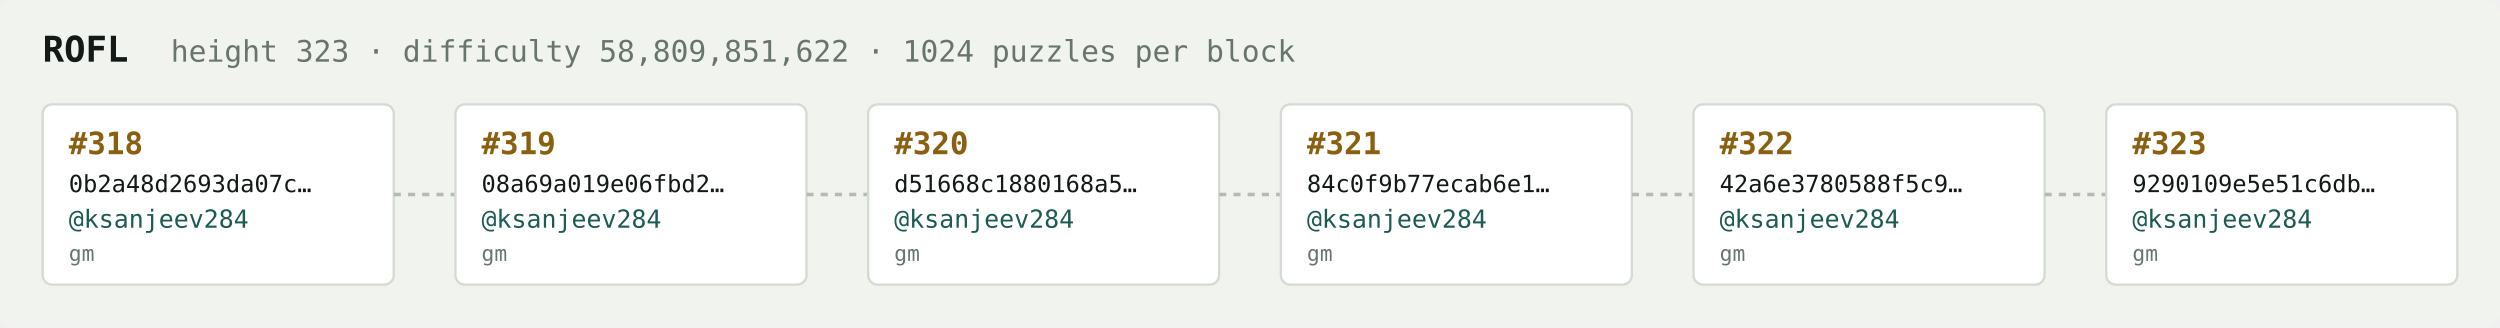
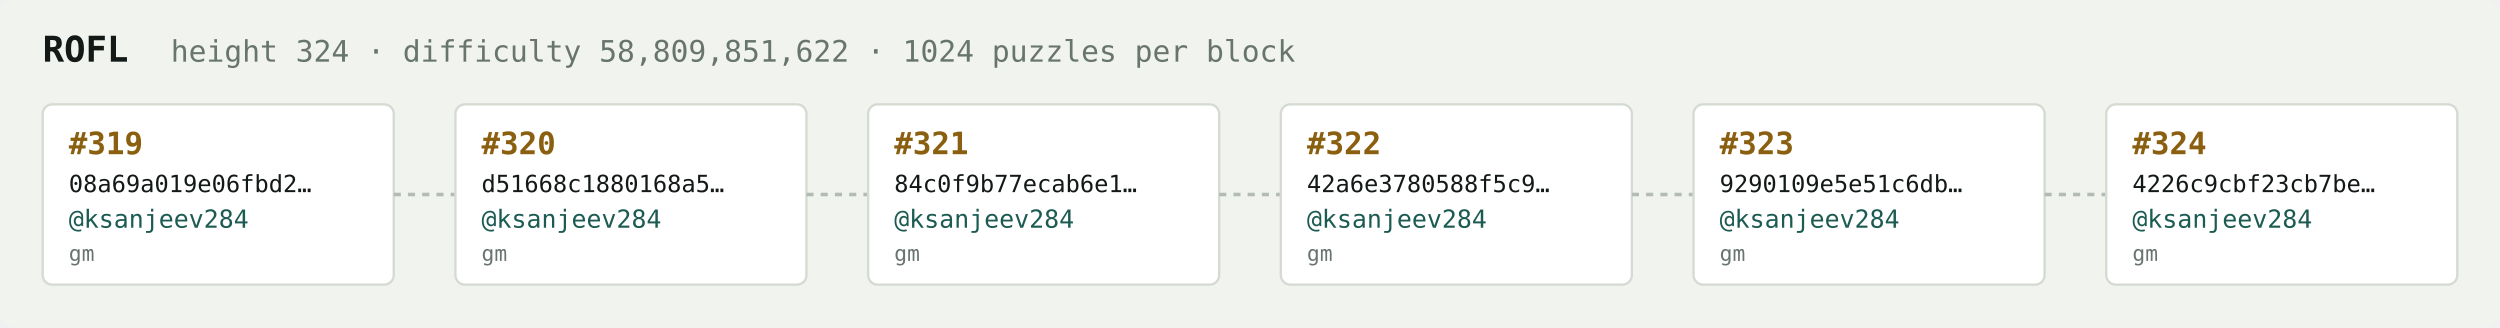
<svg xmlns="http://www.w3.org/2000/svg" width="1054" height="138" viewBox="0 0 1054 138" font-family="ui-monospace,SFMono-Regular,Menlo,monospace">
  <rect fill="#f1f3ef" width="1054" height="138" rx="6" />
  <text x="18" y="26" fill="#121916" font-size="15" font-weight="700">ROFL</text>
-   <text x="72" y="26" fill="#68746e" font-size="12.5">height 323 · difficulty 58,809,851,622 · 1024 puzzles per block</text>
+   <text x="72" y="26" fill="#68746e" font-size="12.5">height 324 · difficulty 58,809,851,622 · 1024 puzzles per block</text>
  <rect x="18" y="44" width="148" height="76" rx="4" fill="#ffffff" stroke="#d5dbd2" stroke-width="1" />
-   <text x="29" y="65" fill="#8a5f10" font-size="13" font-weight="700">#318</text>
-   <text x="29" y="81" fill="#121916" font-size="10">0b2a48d2693da07c…</text>
+   <text x="29" y="65" fill="#8a5f10" font-size="13" font-weight="700">#319</text>
+   <text x="29" y="81" fill="#121916" font-size="10">08a69a019e06fbd2…</text>
  <text x="29" y="96" fill="#1c5b52" font-size="10.5">@ksanjeev284</text>
  <text x="29" y="110" fill="#68746e" font-size="9">gm</text>
  <line x1="166" y1="82.0" x2="192" y2="82.0" stroke="#b3bcb4" stroke-width="1.5" stroke-dasharray="3 3" />
  <rect x="192" y="44" width="148" height="76" rx="4" fill="#ffffff" stroke="#d5dbd2" stroke-width="1" />
-   <text x="203" y="65" fill="#8a5f10" font-size="13" font-weight="700">#319</text>
-   <text x="203" y="81" fill="#121916" font-size="10">08a69a019e06fbd2…</text>
+   <text x="203" y="65" fill="#8a5f10" font-size="13" font-weight="700">#320</text>
+   <text x="203" y="81" fill="#121916" font-size="10">d51668c1880168a5…</text>
  <text x="203" y="96" fill="#1c5b52" font-size="10.5">@ksanjeev284</text>
  <text x="203" y="110" fill="#68746e" font-size="9">gm</text>
  <line x1="340" y1="82.0" x2="366" y2="82.0" stroke="#b3bcb4" stroke-width="1.5" stroke-dasharray="3 3" />
  <rect x="366" y="44" width="148" height="76" rx="4" fill="#ffffff" stroke="#d5dbd2" stroke-width="1" />
-   <text x="377" y="65" fill="#8a5f10" font-size="13" font-weight="700">#320</text>
-   <text x="377" y="81" fill="#121916" font-size="10">d51668c1880168a5…</text>
+   <text x="377" y="65" fill="#8a5f10" font-size="13" font-weight="700">#321</text>
+   <text x="377" y="81" fill="#121916" font-size="10">84c0f9b77ecab6e1…</text>
  <text x="377" y="96" fill="#1c5b52" font-size="10.5">@ksanjeev284</text>
  <text x="377" y="110" fill="#68746e" font-size="9">gm</text>
  <line x1="514" y1="82.0" x2="540" y2="82.0" stroke="#b3bcb4" stroke-width="1.5" stroke-dasharray="3 3" />
  <rect x="540" y="44" width="148" height="76" rx="4" fill="#ffffff" stroke="#d5dbd2" stroke-width="1" />
-   <text x="551" y="65" fill="#8a5f10" font-size="13" font-weight="700">#321</text>
-   <text x="551" y="81" fill="#121916" font-size="10">84c0f9b77ecab6e1…</text>
+   <text x="551" y="65" fill="#8a5f10" font-size="13" font-weight="700">#322</text>
+   <text x="551" y="81" fill="#121916" font-size="10">42a6e3780588f5c9…</text>
  <text x="551" y="96" fill="#1c5b52" font-size="10.5">@ksanjeev284</text>
  <text x="551" y="110" fill="#68746e" font-size="9">gm</text>
  <line x1="688" y1="82.0" x2="714" y2="82.0" stroke="#b3bcb4" stroke-width="1.5" stroke-dasharray="3 3" />
  <rect x="714" y="44" width="148" height="76" rx="4" fill="#ffffff" stroke="#d5dbd2" stroke-width="1" />
-   <text x="725" y="65" fill="#8a5f10" font-size="13" font-weight="700">#322</text>
-   <text x="725" y="81" fill="#121916" font-size="10">42a6e3780588f5c9…</text>
+   <text x="725" y="65" fill="#8a5f10" font-size="13" font-weight="700">#323</text>
+   <text x="725" y="81" fill="#121916" font-size="10">9290109e5e51c6db…</text>
  <text x="725" y="96" fill="#1c5b52" font-size="10.5">@ksanjeev284</text>
  <text x="725" y="110" fill="#68746e" font-size="9">gm</text>
  <line x1="862" y1="82.0" x2="888" y2="82.0" stroke="#b3bcb4" stroke-width="1.5" stroke-dasharray="3 3" />
  <rect x="888" y="44" width="148" height="76" rx="4" fill="#ffffff" stroke="#d5dbd2" stroke-width="1" />
-   <text x="899" y="65" fill="#8a5f10" font-size="13" font-weight="700">#323</text>
-   <text x="899" y="81" fill="#121916" font-size="10">9290109e5e51c6db…</text>
+   <text x="899" y="65" fill="#8a5f10" font-size="13" font-weight="700">#324</text>
+   <text x="899" y="81" fill="#121916" font-size="10">4226c9cbf23cb7be…</text>
  <text x="899" y="96" fill="#1c5b52" font-size="10.5">@ksanjeev284</text>
  <text x="899" y="110" fill="#68746e" font-size="9">gm</text>
</svg>
